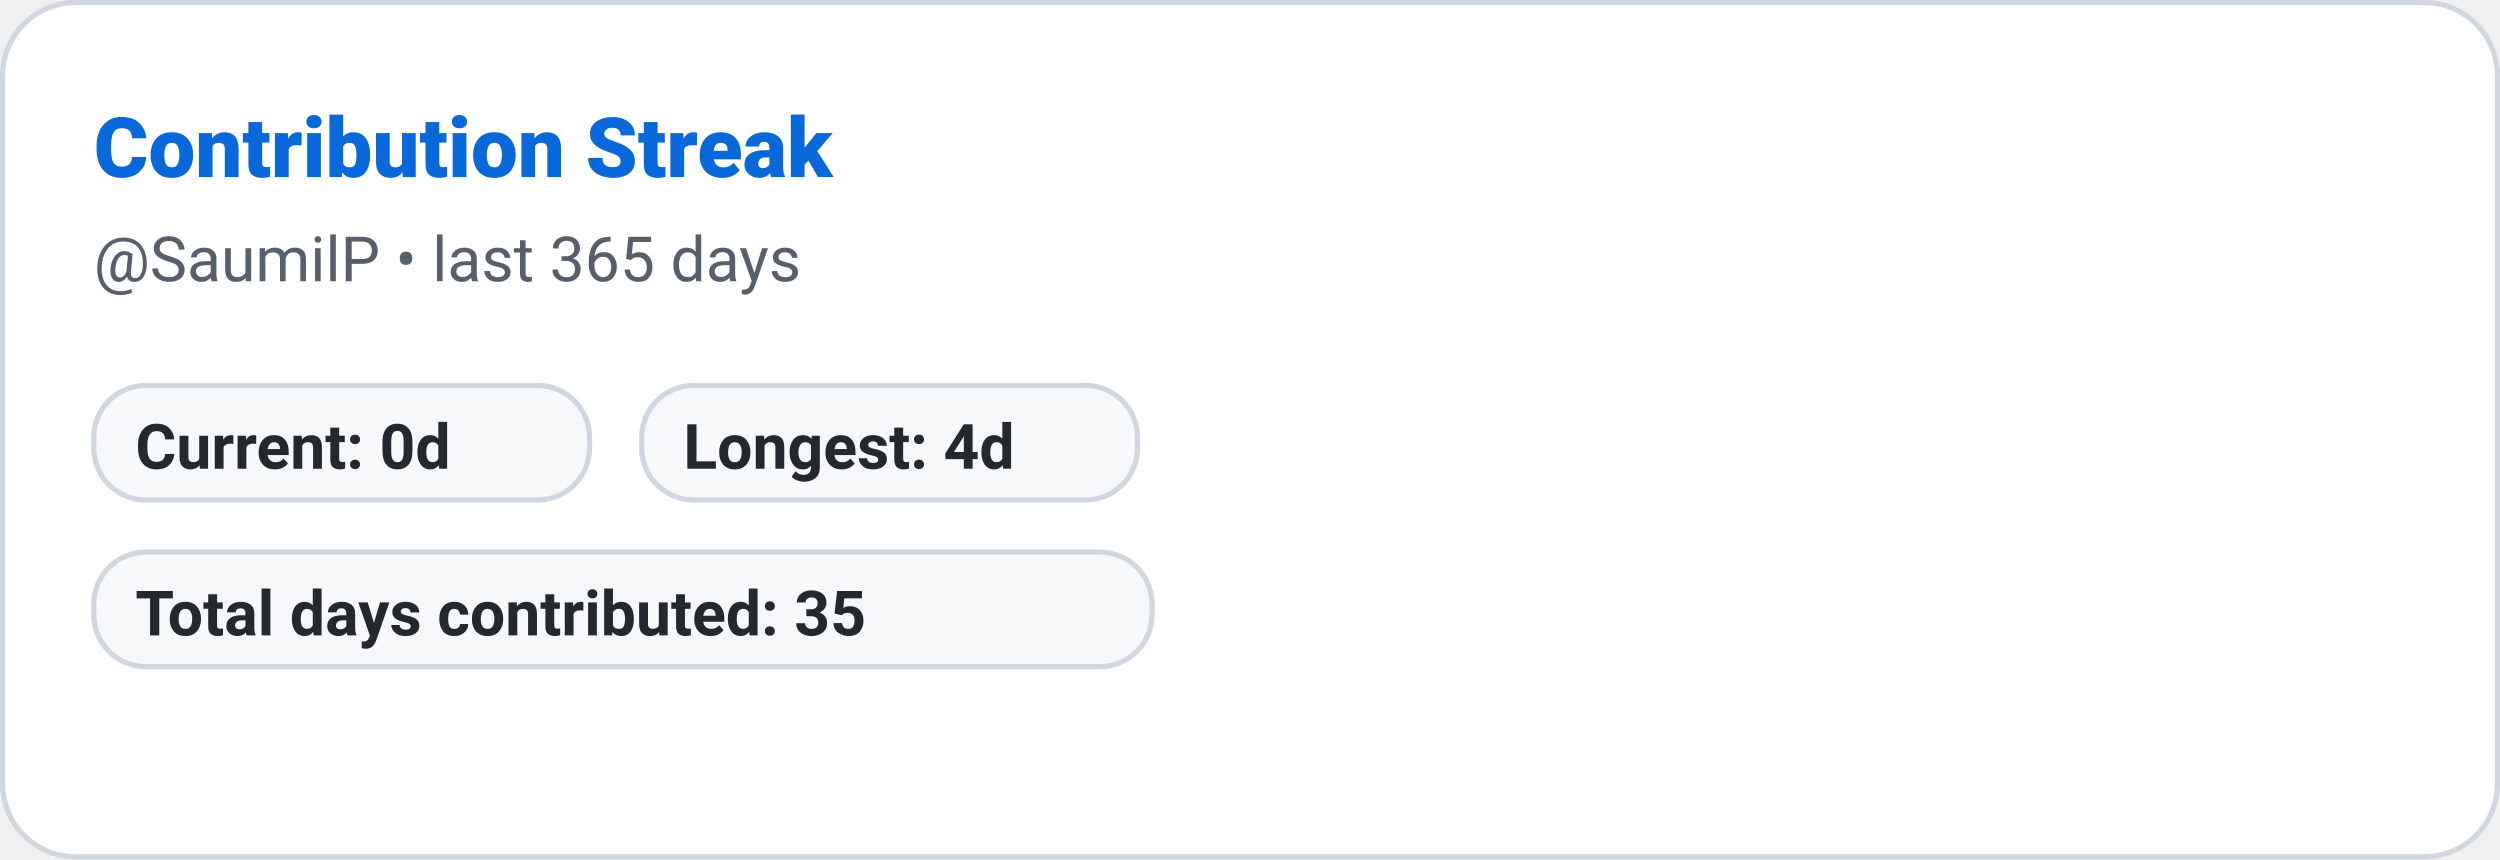
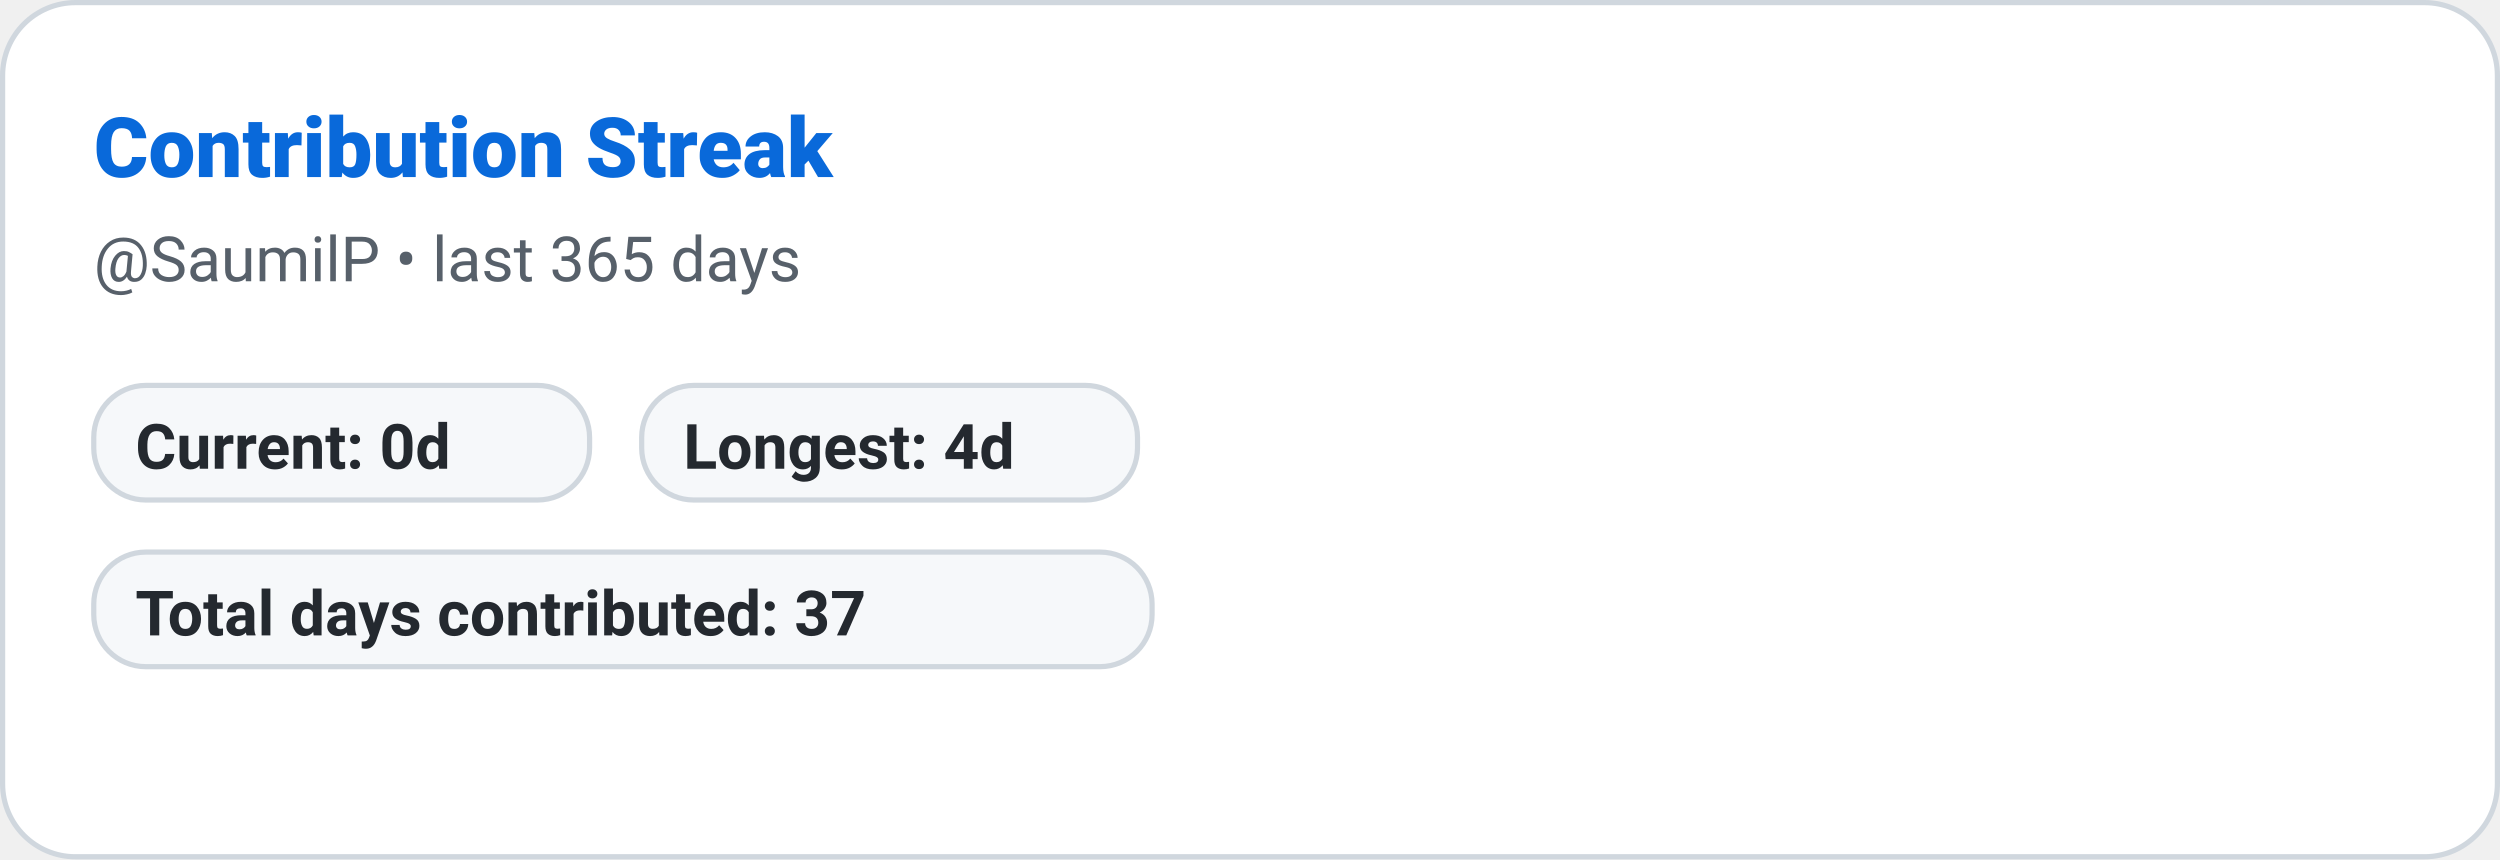
<svg xmlns="http://www.w3.org/2000/svg" width="480" height="165" role="img" aria-label="Contribution Streak: SaumilP">
  <defs>
    <style>
      
      @keyframes ghstatsGrow { from { transform: scaleX(0); } to { transform: scaleX(1); } }
      .ghstats-bar-fill { transform-box: fill-box; transform-origin: left center; animation: ghstatsGrow 900ms cubic-bezier(.2,.8,.2,1) both; }
      @media (prefers-reduced-motion: reduce) { .ghstats-bar-fill { animation: none; } }
    
    </style>
  </defs>
  <rect x="0.5" y="0.5" width="479" height="164" rx="14" fill="#ffffff" stroke="#d0d7de" stroke-width="1" />
  <text x="18" y="34" fill="#0969da" font-size="16" font-weight="800" font-family="ui-sans-serif,system-ui,-apple-system,Segoe UI,Roboto,Helvetica,Arial">Contribution Streak</text>
  <text x="18" y="54" fill="#57606a" font-size="12" font-weight="400" font-family="ui-sans-serif,system-ui,-apple-system,Segoe UI,Roboto,Helvetica,Arial">@SaumilP • last 365 days</text>
  <g>
    <rect x="18" y="74" width="95.2" height="22" rx="10" fill="#f6f8fa" stroke="#d0d7de" />
    <text x="26" y="90" fill="#24292f" font-size="12" font-weight="600" font-family="ui-sans-serif,system-ui,-apple-system,Segoe UI,Roboto,Helvetica,Arial">Current: 0d</text>
  </g>
  <g>
    <rect x="123.2" y="74" width="95.2" height="22" rx="10" fill="#f6f8fa" stroke="#d0d7de" />
    <text x="131.2" y="90" fill="#24292f" font-size="12" font-weight="600" font-family="ui-sans-serif,system-ui,-apple-system,Segoe UI,Roboto,Helvetica,Arial">Longest: 4d</text>
  </g>
  <g>
    <rect x="18" y="106" width="203.2" height="22" rx="10" fill="#f6f8fa" stroke="#d0d7de" />
-     <text x="26" y="122" fill="#24292f" font-size="12" font-weight="600" font-family="ui-sans-serif,system-ui,-apple-system,Segoe UI,Roboto,Helvetica,Arial">Total days contributed: 35</text>
+     <text x="26" y="122" fill="#24292f" font-size="12" font-weight="600" font-family="ui-sans-serif,system-ui,-apple-system,Segoe UI,Roboto,Helvetica,Arial">Total days contributed: 37</text>
  </g>
</svg>
